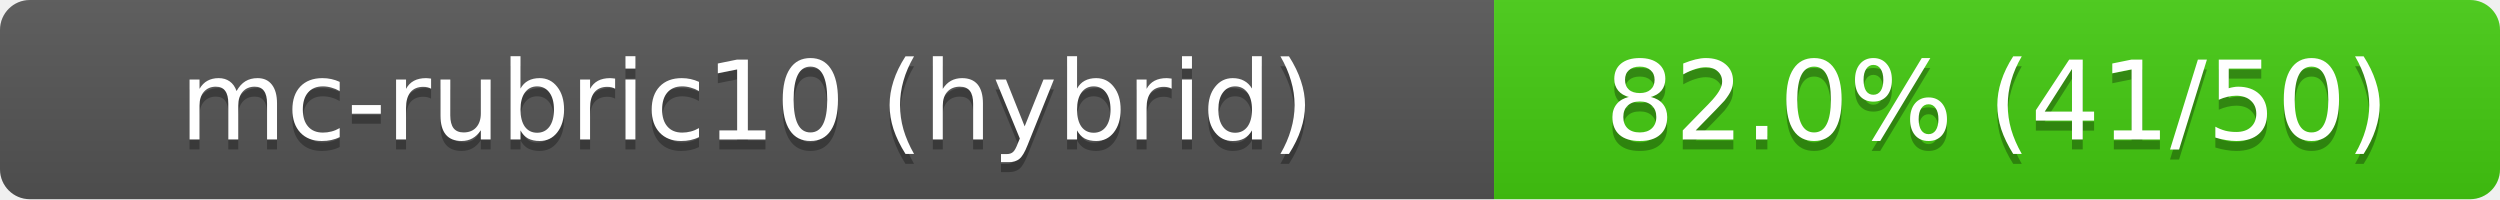
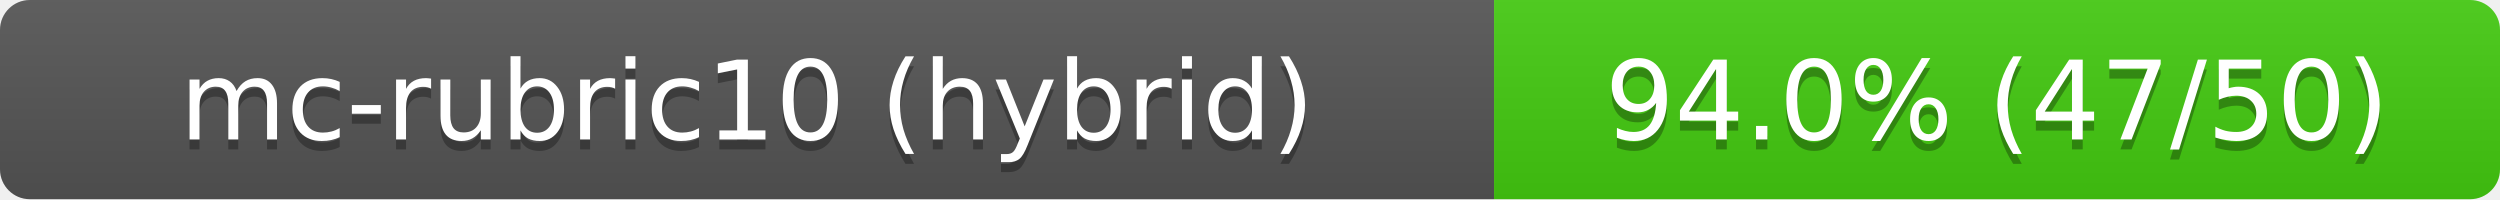
- <svg xmlns="http://www.w3.org/2000/svg" width="251" height="20" role="img" aria-label="mc-rubric10 (hybrid): 82.0% (41/50)">
+ <svg xmlns="http://www.w3.org/2000/svg" width="251" height="20" role="img" aria-label="mc-rubric10 (hybrid): 94.0% (47/50)" data-model-card-sha256="2f0c6a606d082d0740cbcdd75265c8b23959afc33f01757c390448035ae38fb0">
  <linearGradient id="s" x2="0" y2="100%">
    <stop offset="0" stop-color="#bbb" stop-opacity=".1" />
    <stop offset="1" stop-opacity=".1" />
  </linearGradient>
  <clipPath id="r">
    <rect width="251" height="20" rx="3" fill="#fff" />
  </clipPath>
  <g clip-path="url(#r)">
    <rect width="150" height="20" fill="#555" />
    <rect x="150" width="101" height="20" fill="#4c1" />
    <rect width="251" height="20" fill="url(#s)" />
  </g>
  <g fill="#fff" text-anchor="middle" font-family="Verdana,Geneva,DejaVu Sans,sans-serif" font-size="11">
    <text x="75.0" y="15" fill="#010101" fill-opacity=".3">mc-rubric10 (hybrid)</text>
    <text x="75.0" y="14">mc-rubric10 (hybrid)</text>
-     <text x="200.5" y="15" fill="#010101" fill-opacity=".3">82.0% (41/50)</text>
-     <text x="200.5" y="14">82.0% (41/50)</text>
+     <text x="200.5" y="15" fill="#010101" fill-opacity=".3">94.0% (47/50)</text>
+     <text x="200.5" y="14">94.0% (47/50)</text>
  </g>
</svg>
